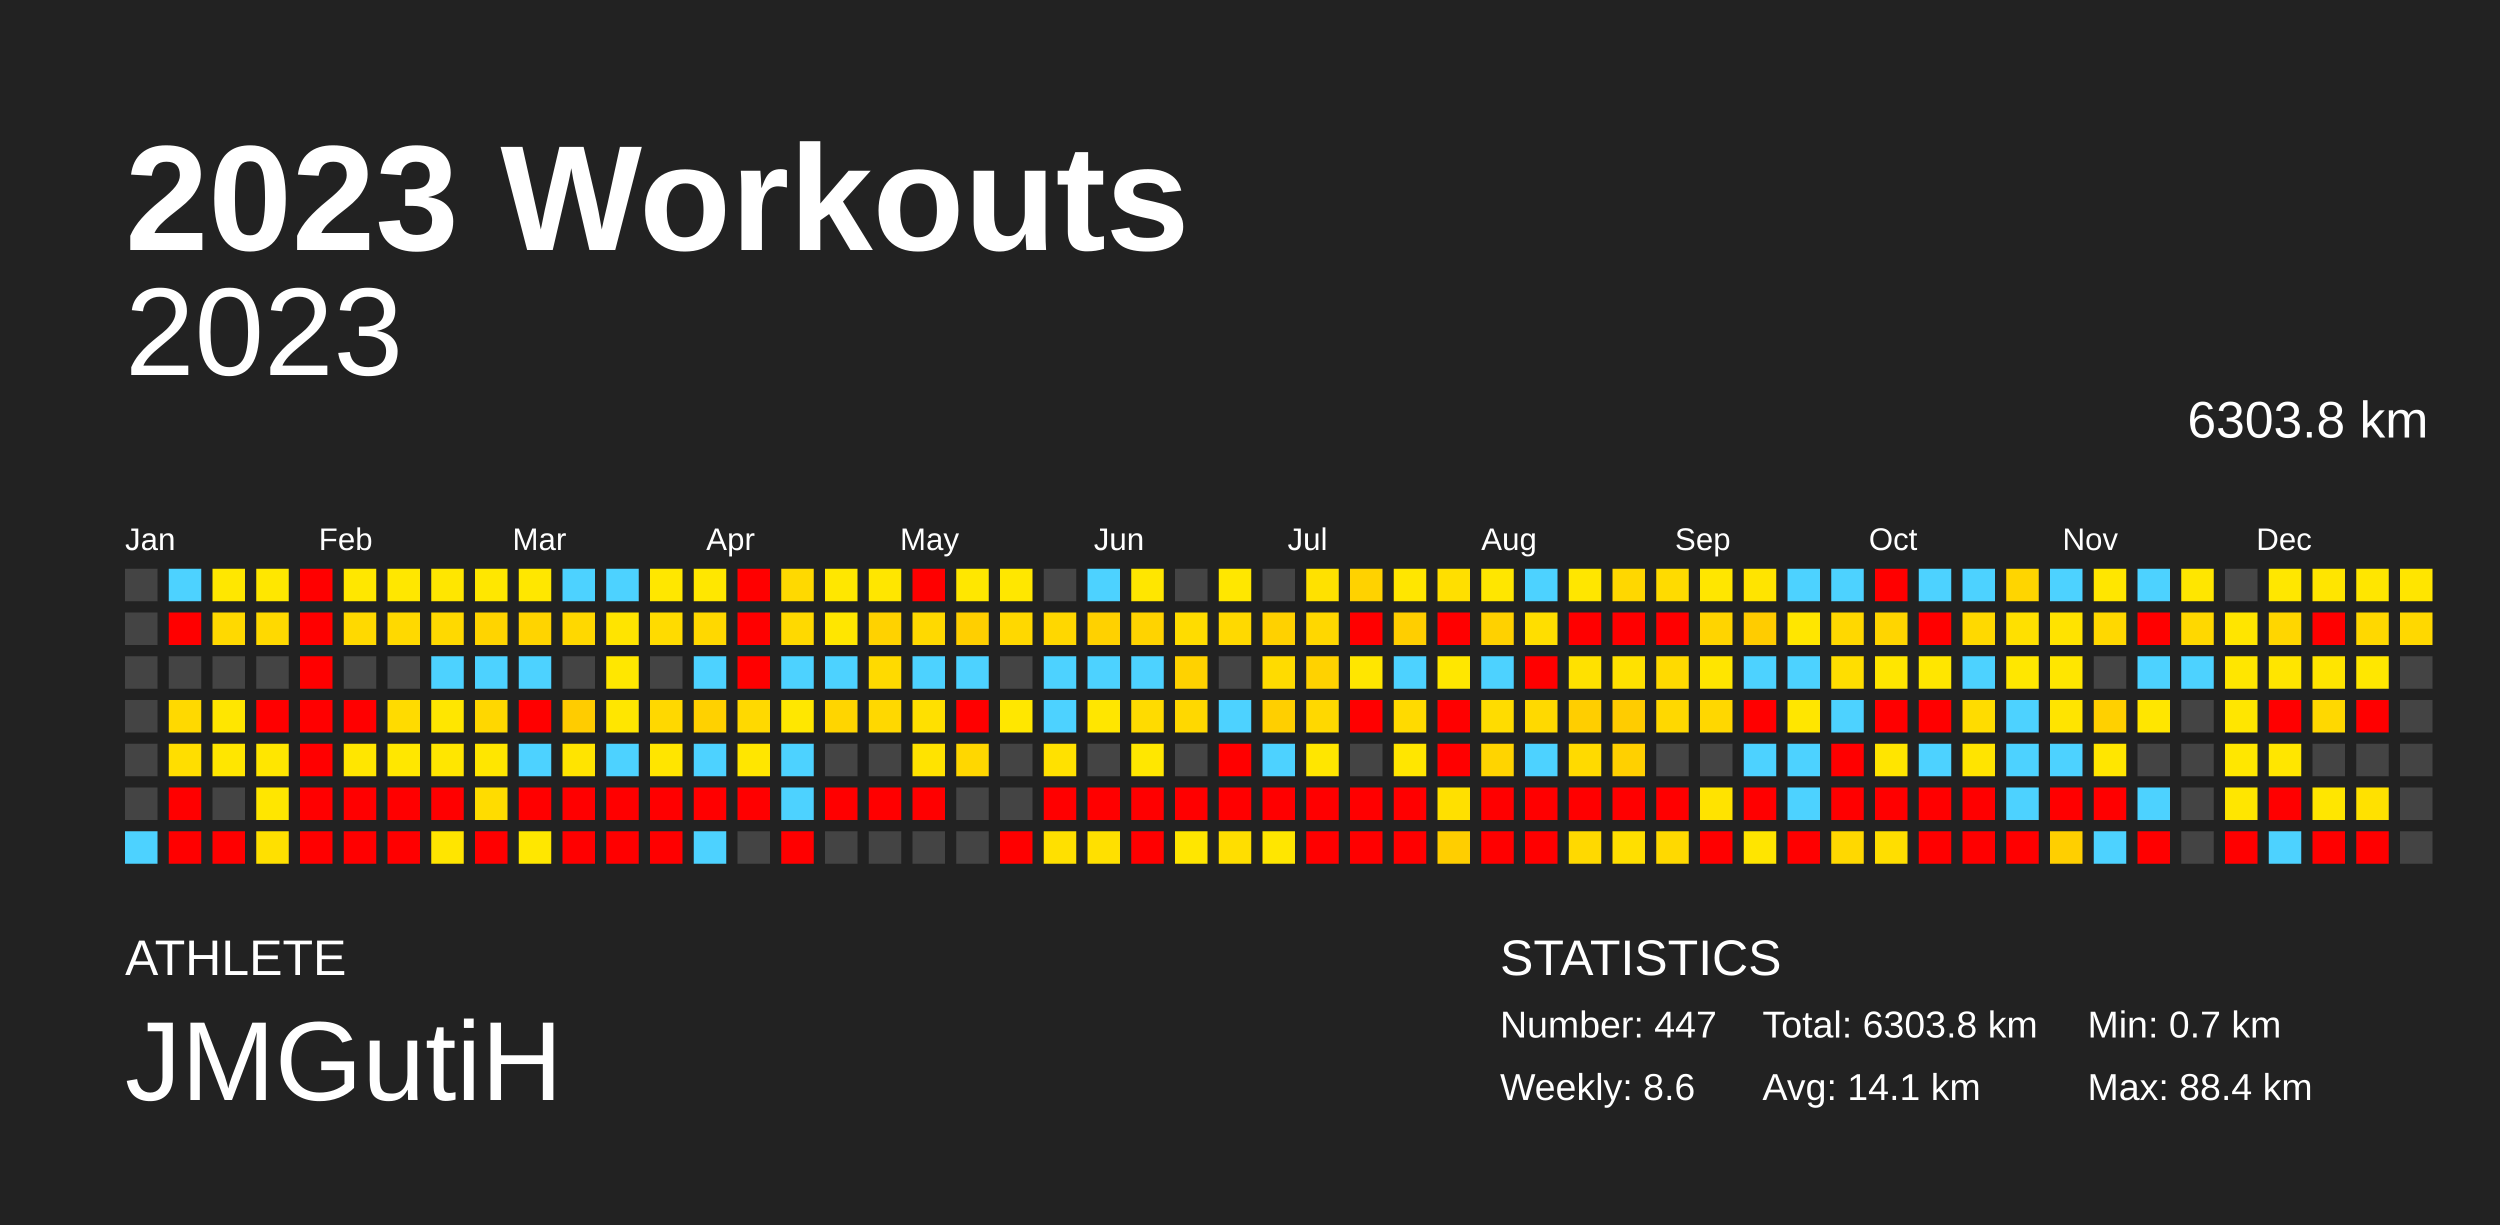
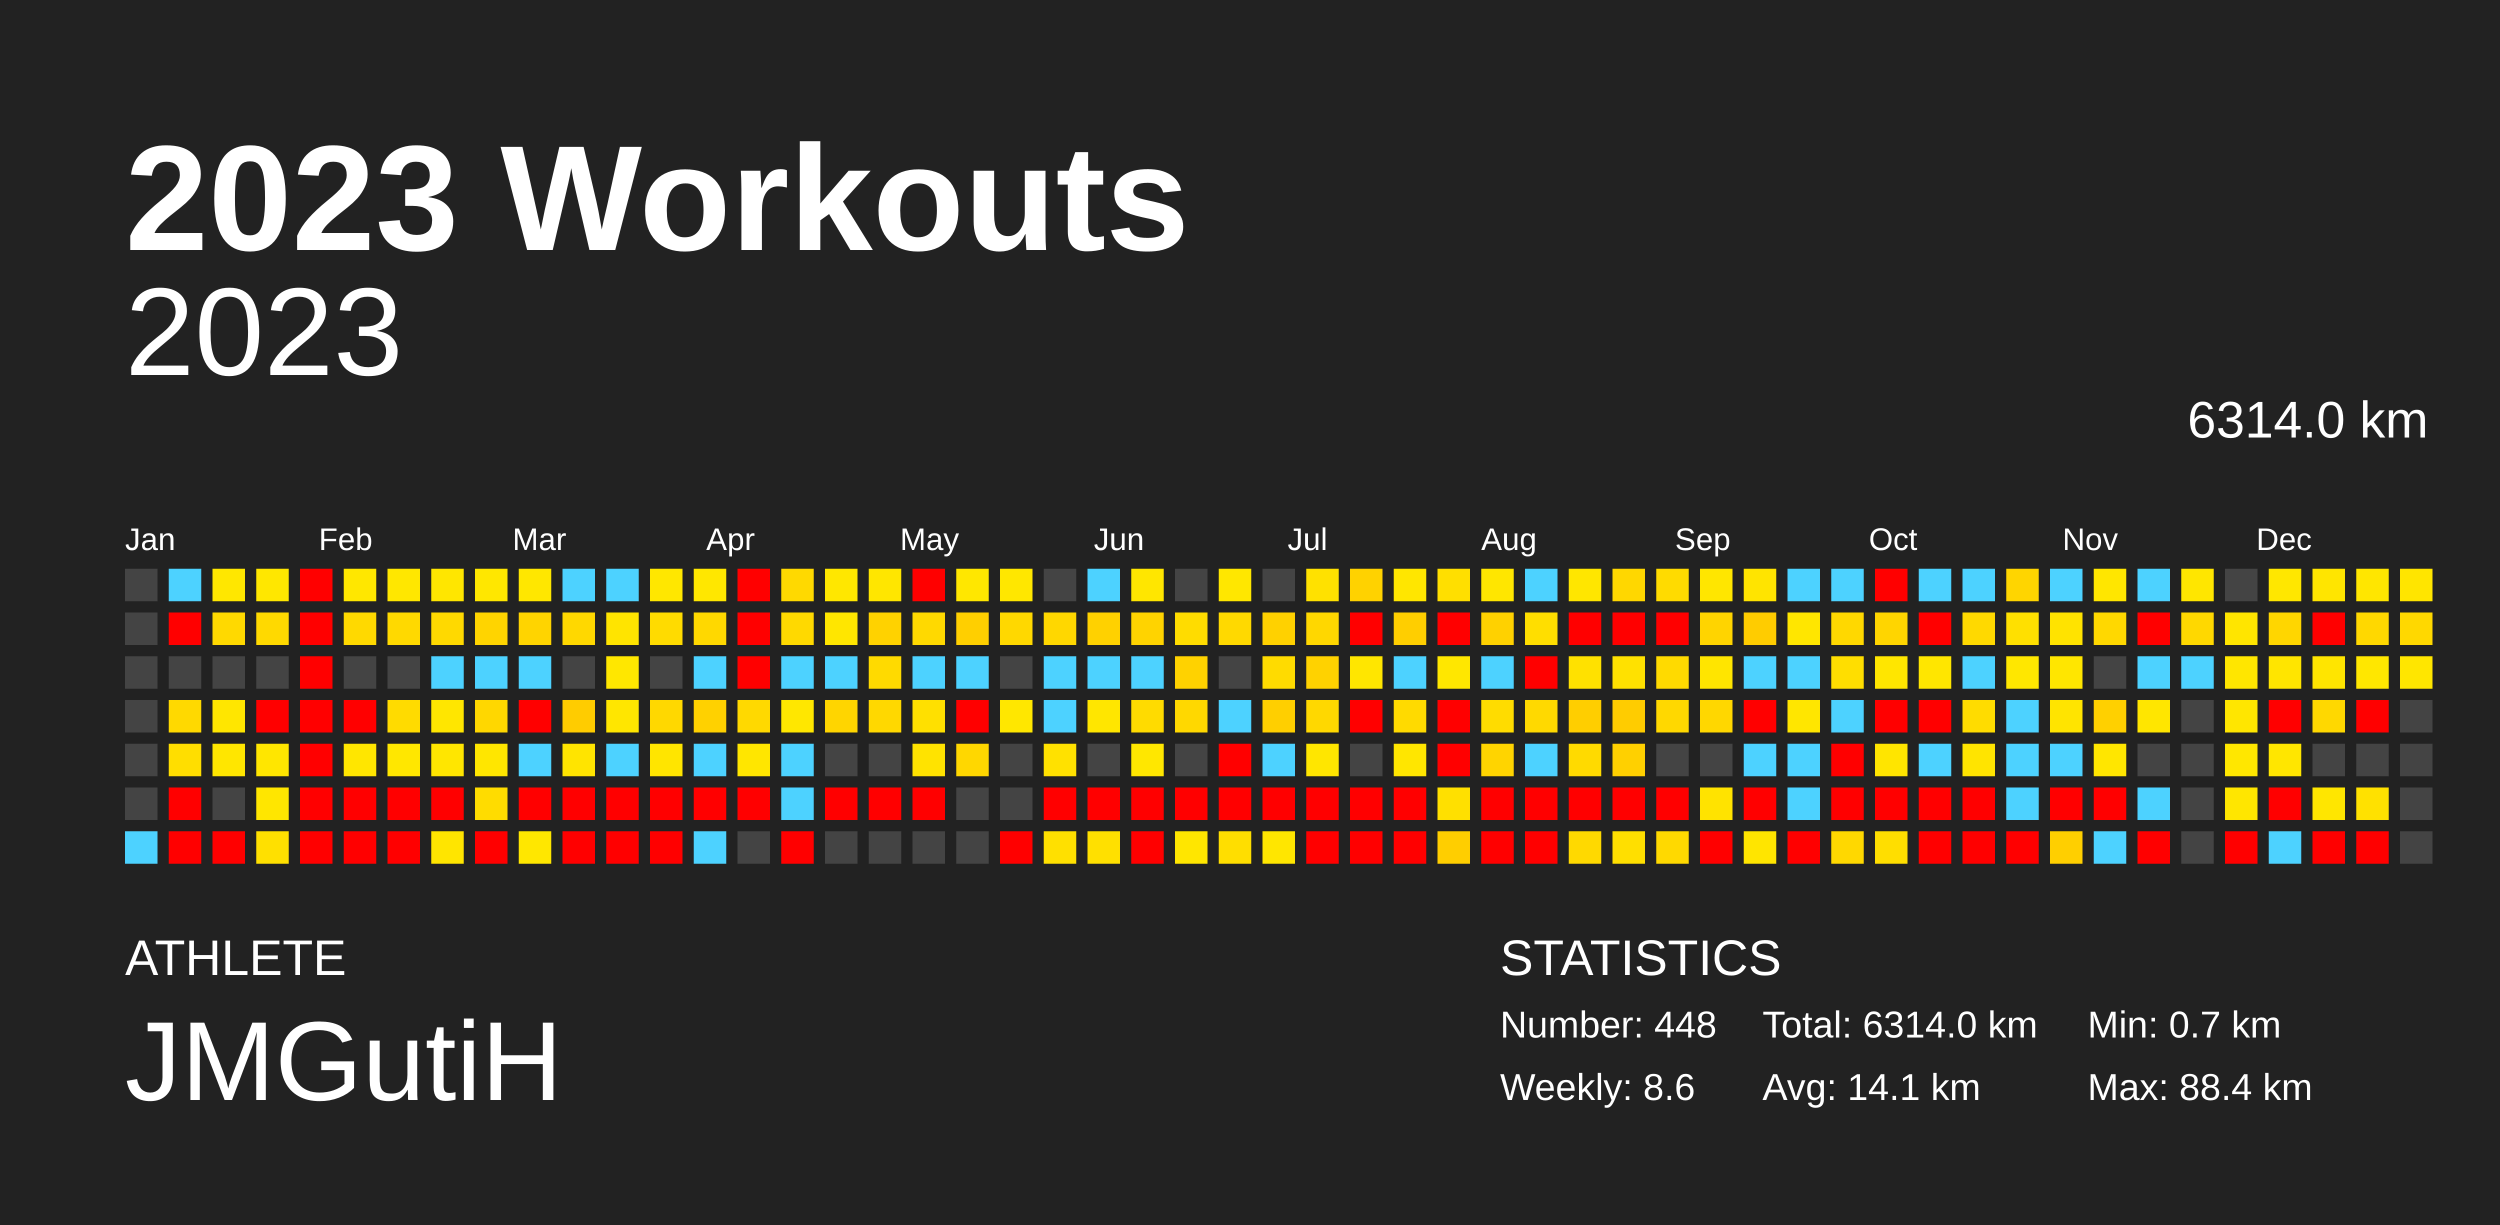
<svg xmlns="http://www.w3.org/2000/svg" baseProfile="full" height="98mm" version="1.1" viewBox="0,0,200,98" width="200mm">
  <defs />
  <rect fill="#222222" height="98" width="200" x="0" y="0" />
  <text fill="#FFFFFF" style="font-size:12px; font-family:Arial; font-weight:bold;" x="10" y="20">2023 Workouts</text>
  <text fill="#FFFFFF" style="font-size:4px; font-family:Arial" x="10" y="78">ATHLETE</text>
  <text fill="#FFFFFF" style="font-size:9px; font-family:Arial" x="10" y="88">JMGutiH</text>
  <text fill="#FFFFFF" style="font-size:4px; font-family:Arial" x="120" y="78">STATISTICS</text>
-   <text fill="#FFFFFF" style="font-size:3px; font-family:Arial" x="120" y="83">Number: 447</text>
+   <text fill="#FFFFFF" style="font-size:3px; font-family:Arial" x="120" y="83">Number: 448</text>
  <text fill="#FFFFFF" style="font-size:3px; font-family:Arial" x="120" y="88">Weekly: 8.6</text>
-   <text fill="#FFFFFF" style="font-size:3px; font-family:Arial" x="141" y="83">Total: 6303.8 km</text>
+   <text fill="#FFFFFF" style="font-size:3px; font-family:Arial" x="141" y="83">Total: 6314.0 km</text>
  <text fill="#FFFFFF" style="font-size:3px; font-family:Arial" x="141" y="88">Avg: 14.1 km</text>
  <text fill="#FFFFFF" style="font-size:3px; font-family:Arial" x="167" y="83">Min: 0.7 km</text>
  <text fill="#FFFFFF" style="font-size:3px; font-family:Arial" x="167" y="88">Max: 88.4 km</text>
  <text alignment-baseline="hanging" fill="#FFFFFF" style="font-size:10.0px; font-family:Arial;" x="10" y="30">2023</text>
-   <text alignment-baseline="hanging" fill="#FFFFFF" style="font-size:4.125px; font-family:Arial;" x="175" y="35">6303.8 km</text>
+   <text alignment-baseline="hanging" fill="#FFFFFF" style="font-size:4.125px; font-family:Arial;" x="175" y="35">6314.0 km</text>
  <text fill="#FFFFFF" style="font-size:2.5px; font-family:Arial" x="10.0" y="44">Jan</text>
  <text fill="#FFFFFF" style="font-size:2.5px; font-family:Arial" x="25.5" y="44">Feb</text>
  <text fill="#FFFFFF" style="font-size:2.5px; font-family:Arial" x="41.0" y="44">Mar</text>
  <text fill="#FFFFFF" style="font-size:2.5px; font-family:Arial" x="56.5" y="44">Apr</text>
  <text fill="#FFFFFF" style="font-size:2.5px; font-family:Arial" x="72.0" y="44">May</text>
  <text fill="#FFFFFF" style="font-size:2.5px; font-family:Arial" x="87.5" y="44">Jun</text>
  <text fill="#FFFFFF" style="font-size:2.5px; font-family:Arial" x="103.0" y="44">Jul</text>
  <text fill="#FFFFFF" style="font-size:2.5px; font-family:Arial" x="118.5" y="44">Aug</text>
  <text fill="#FFFFFF" style="font-size:2.5px; font-family:Arial" x="134.0" y="44">Sep</text>
  <text fill="#FFFFFF" style="font-size:2.5px; font-family:Arial" x="149.5" y="44">Oct</text>
  <text fill="#FFFFFF" style="font-size:2.5px; font-family:Arial" x="165.0" y="44">Nov</text>
  <text fill="#FFFFFF" style="font-size:2.5px; font-family:Arial" x="180.5" y="44">Dec</text>
  <rect fill="#444444" height="2.6" width="2.6" x="10.0" y="45.5" />
  <rect fill="#444444" height="2.6" width="2.6" x="10.0" y="49.0" />
  <rect fill="#444444" height="2.6" width="2.6" x="10.0" y="52.5" />
  <rect fill="#444444" height="2.6" width="2.6" x="10.0" y="56.0" />
  <rect fill="#444444" height="2.6" width="2.6" x="10.0" y="59.5" />
  <rect fill="#444444" height="2.6" width="2.6" x="10.0" y="63.0" />
  <rect fill="#4dd2ff" height="2.6" width="2.6" x="10.0" y="66.5" />
  <rect fill="#4dd2ff" height="2.6" width="2.6" x="13.5" y="45.5" />
  <rect fill="red" height="2.6" width="2.6" x="13.5" y="49.0" />
  <rect fill="#444444" height="2.6" width="2.6" x="13.5" y="52.5" />
  <rect fill="#ffd900" height="2.6" width="2.6" x="13.5" y="56.0" />
  <rect fill="#ffde00" height="2.6" width="2.6" x="13.5" y="59.5" />
  <rect fill="red" height="2.6" width="2.6" x="13.5" y="63.0" />
  <rect fill="red" height="2.6" width="2.6" x="13.5" y="66.5" />
  <rect fill="#ffe700" height="2.6" width="2.6" x="17.0" y="45.5" />
  <rect fill="#ffd900" height="2.6" width="2.6" x="17.0" y="49.0" />
  <rect fill="#444444" height="2.6" width="2.6" x="17.0" y="52.5" />
  <rect fill="#ffe600" height="2.6" width="2.6" x="17.0" y="56.0" />
  <rect fill="#ffe600" height="2.6" width="2.6" x="17.0" y="59.5" />
  <rect fill="#444444" height="2.6" width="2.6" x="17.0" y="63.0" />
  <rect fill="red" height="2.6" width="2.6" x="17.0" y="66.5" />
  <rect fill="#ffe700" height="2.6" width="2.6" x="20.5" y="45.5" />
  <rect fill="#ffd900" height="2.6" width="2.6" x="20.5" y="49.0" />
  <rect fill="#444444" height="2.6" width="2.6" x="20.5" y="52.5" />
  <rect fill="red" height="2.6" width="2.6" x="20.5" y="56.0" />
  <rect fill="#ffe600" height="2.6" width="2.6" x="20.5" y="59.5" />
  <rect fill="#ffe600" height="2.6" width="2.6" x="20.5" y="63.0" />
  <rect fill="#ffe000" height="2.6" width="2.6" x="20.5" y="66.5" />
  <rect fill="red" height="2.6" width="2.6" x="24.0" y="45.5" />
  <rect fill="red" height="2.6" width="2.6" x="24.0" y="49.0" />
  <rect fill="red" height="2.6" width="2.6" x="24.0" y="52.5" />
  <rect fill="red" height="2.6" width="2.6" x="24.0" y="56.0" />
  <rect fill="red" height="2.6" width="2.6" x="24.0" y="59.5" />
  <rect fill="red" height="2.6" width="2.6" x="24.0" y="63.0" />
  <rect fill="red" height="2.6" width="2.6" x="24.0" y="66.5" />
  <rect fill="#ffe700" height="2.6" width="2.6" x="27.5" y="45.5" />
  <rect fill="#ffd900" height="2.6" width="2.6" x="27.5" y="49.0" />
  <rect fill="#444444" height="2.6" width="2.6" x="27.5" y="52.5" />
  <rect fill="red" height="2.6" width="2.6" x="27.5" y="56.0" />
  <rect fill="#ffe600" height="2.6" width="2.6" x="27.5" y="59.5" />
  <rect fill="red" height="2.6" width="2.6" x="27.5" y="63.0" />
  <rect fill="red" height="2.6" width="2.6" x="27.5" y="66.5" />
  <rect fill="#ffe700" height="2.6" width="2.6" x="31.0" y="45.5" />
  <rect fill="#ffd900" height="2.6" width="2.6" x="31.0" y="49.0" />
  <rect fill="#444444" height="2.6" width="2.6" x="31.0" y="52.5" />
  <rect fill="#ffdb00" height="2.6" width="2.6" x="31.0" y="56.0" />
  <rect fill="#ffe700" height="2.6" width="2.6" x="31.0" y="59.5" />
  <rect fill="red" height="2.6" width="2.6" x="31.0" y="63.0" />
  <rect fill="red" height="2.6" width="2.6" x="31.0" y="66.5" />
  <rect fill="#ffe600" height="2.6" width="2.6" x="34.5" y="45.5" />
  <rect fill="#ffd900" height="2.6" width="2.6" x="34.5" y="49.0" />
  <rect fill="#4dd2ff" height="2.6" width="2.6" x="34.5" y="52.5" />
  <rect fill="#ffe600" height="2.6" width="2.6" x="34.5" y="56.0" />
  <rect fill="#ffe600" height="2.6" width="2.6" x="34.5" y="59.5" />
  <rect fill="red" height="2.6" width="2.6" x="34.5" y="63.0" />
  <rect fill="#ffe500" height="2.6" width="2.6" x="34.5" y="66.5" />
  <rect fill="#ffe700" height="2.6" width="2.6" x="38.0" y="45.5" />
  <rect fill="#ffd400" height="2.6" width="2.6" x="38.0" y="49.0" />
  <rect fill="#4dd2ff" height="2.6" width="2.6" x="38.0" y="52.5" />
  <rect fill="#ffd700" height="2.6" width="2.6" x="38.0" y="56.0" />
  <rect fill="#ffe600" height="2.6" width="2.6" x="38.0" y="59.5" />
  <rect fill="#ffdc00" height="2.6" width="2.6" x="38.0" y="63.0" />
  <rect fill="red" height="2.6" width="2.6" x="38.0" y="66.5" />
  <rect fill="#ffe700" height="2.6" width="2.6" x="41.5" y="45.5" />
  <rect fill="#ffd400" height="2.6" width="2.6" x="41.5" y="49.0" />
  <rect fill="#4dd2ff" height="2.6" width="2.6" x="41.5" y="52.5" />
  <rect fill="red" height="2.6" width="2.6" x="41.5" y="56.0" />
  <rect fill="#4dd2ff" height="2.6" width="2.6" x="41.5" y="59.5" />
  <rect fill="red" height="2.6" width="2.6" x="41.5" y="63.0" />
  <rect fill="#ffe700" height="2.6" width="2.6" x="41.5" y="66.5" />
  <rect fill="#4dd2ff" height="2.6" width="2.6" x="45.0" y="45.5" />
  <rect fill="#ffd800" height="2.6" width="2.6" x="45.0" y="49.0" />
  <rect fill="#444444" height="2.6" width="2.6" x="45.0" y="52.5" />
  <rect fill="#ffcc00" height="2.6" width="2.6" x="45.0" y="56.0" />
  <rect fill="#ffe400" height="2.6" width="2.6" x="45.0" y="59.5" />
  <rect fill="red" height="2.6" width="2.6" x="45.0" y="63.0" />
  <rect fill="red" height="2.6" width="2.6" x="45.0" y="66.5" />
  <rect fill="#4dd2ff" height="2.6" width="2.6" x="48.5" y="45.5" />
  <rect fill="#ffe400" height="2.6" width="2.6" x="48.5" y="49.0" />
  <rect fill="#ffe700" height="2.6" width="2.6" x="48.5" y="52.5" />
  <rect fill="#ffe600" height="2.6" width="2.6" x="48.5" y="56.0" />
  <rect fill="#4dd2ff" height="2.6" width="2.6" x="48.5" y="59.5" />
  <rect fill="red" height="2.6" width="2.6" x="48.5" y="63.0" />
  <rect fill="red" height="2.6" width="2.6" x="48.5" y="66.5" />
  <rect fill="#ffe700" height="2.6" width="2.6" x="52.0" y="45.5" />
  <rect fill="#ffdb00" height="2.6" width="2.6" x="52.0" y="49.0" />
  <rect fill="#444444" height="2.6" width="2.6" x="52.0" y="52.5" />
  <rect fill="#ffd800" height="2.6" width="2.6" x="52.0" y="56.0" />
  <rect fill="#ffe500" height="2.6" width="2.6" x="52.0" y="59.5" />
  <rect fill="red" height="2.6" width="2.6" x="52.0" y="63.0" />
  <rect fill="red" height="2.6" width="2.6" x="52.0" y="66.5" />
  <rect fill="#ffe700" height="2.6" width="2.6" x="55.5" y="45.5" />
  <rect fill="#ffd800" height="2.6" width="2.6" x="55.5" y="49.0" />
  <rect fill="#4dd2ff" height="2.6" width="2.6" x="55.5" y="52.5" />
  <rect fill="#ffd100" height="2.6" width="2.6" x="55.5" y="56.0" />
  <rect fill="#4dd2ff" height="2.6" width="2.6" x="55.5" y="59.5" />
  <rect fill="red" height="2.6" width="2.6" x="55.5" y="63.0" />
  <rect fill="#4dd2ff" height="2.6" width="2.6" x="55.5" y="66.5" />
  <rect fill="red" height="2.6" width="2.6" x="59.0" y="45.5" />
  <rect fill="red" height="2.6" width="2.6" x="59.0" y="49.0" />
  <rect fill="red" height="2.6" width="2.6" x="59.0" y="52.5" />
  <rect fill="#ffd900" height="2.6" width="2.6" x="59.0" y="56.0" />
  <rect fill="#ffe600" height="2.6" width="2.6" x="59.0" y="59.5" />
  <rect fill="red" height="2.6" width="2.6" x="59.0" y="63.0" />
  <rect fill="#444444" height="2.6" width="2.6" x="59.0" y="66.5" />
  <rect fill="#ffd900" height="2.6" width="2.6" x="62.5" y="45.5" />
  <rect fill="#ffd900" height="2.6" width="2.6" x="62.5" y="49.0" />
  <rect fill="#4dd2ff" height="2.6" width="2.6" x="62.5" y="52.5" />
  <rect fill="#ffe700" height="2.6" width="2.6" x="62.5" y="56.0" />
  <rect fill="#4dd2ff" height="2.6" width="2.6" x="62.5" y="59.5" />
  <rect fill="#4dd2ff" height="2.6" width="2.6" x="62.5" y="63.0" />
  <rect fill="red" height="2.6" width="2.6" x="62.5" y="66.5" />
  <rect fill="#ffe700" height="2.6" width="2.6" x="66.0" y="45.5" />
  <rect fill="#ffe600" height="2.6" width="2.6" x="66.0" y="49.0" />
  <rect fill="#4dd2ff" height="2.6" width="2.6" x="66.0" y="52.5" />
  <rect fill="#ffd500" height="2.6" width="2.6" x="66.0" y="56.0" />
  <rect fill="#444444" height="2.6" width="2.6" x="66.0" y="59.5" />
  <rect fill="red" height="2.6" width="2.6" x="66.0" y="63.0" />
  <rect fill="#444444" height="2.6" width="2.6" x="66.0" y="66.5" />
  <rect fill="#ffe600" height="2.6" width="2.6" x="69.5" y="45.5" />
  <rect fill="#ffd200" height="2.6" width="2.6" x="69.5" y="49.0" />
  <rect fill="#ffda00" height="2.6" width="2.6" x="69.5" y="52.5" />
  <rect fill="#ffd800" height="2.6" width="2.6" x="69.5" y="56.0" />
  <rect fill="#444444" height="2.6" width="2.6" x="69.5" y="59.5" />
  <rect fill="red" height="2.6" width="2.6" x="69.5" y="63.0" />
  <rect fill="#444444" height="2.6" width="2.6" x="69.5" y="66.5" />
  <rect fill="red" height="2.6" width="2.6" x="73.0" y="45.5" />
  <rect fill="#ffd900" height="2.6" width="2.6" x="73.0" y="49.0" />
  <rect fill="#4dd2ff" height="2.6" width="2.6" x="73.0" y="52.5" />
  <rect fill="#ffe000" height="2.6" width="2.6" x="73.0" y="56.0" />
  <rect fill="#ffe300" height="2.6" width="2.6" x="73.0" y="59.5" />
  <rect fill="red" height="2.6" width="2.6" x="73.0" y="63.0" />
  <rect fill="#444444" height="2.6" width="2.6" x="73.0" y="66.5" />
  <rect fill="#ffe700" height="2.6" width="2.6" x="76.5" y="45.5" />
  <rect fill="#ffcf00" height="2.6" width="2.6" x="76.5" y="49.0" />
  <rect fill="#4dd2ff" height="2.6" width="2.6" x="76.5" y="52.5" />
  <rect fill="red" height="2.6" width="2.6" x="76.5" y="56.0" />
  <rect fill="#ffd700" height="2.6" width="2.6" x="76.5" y="59.5" />
  <rect fill="#444444" height="2.6" width="2.6" x="76.5" y="63.0" />
  <rect fill="#444444" height="2.6" width="2.6" x="76.5" y="66.5" />
  <rect fill="#ffe700" height="2.6" width="2.6" x="80.0" y="45.5" />
  <rect fill="#ffd800" height="2.6" width="2.6" x="80.0" y="49.0" />
  <rect fill="#444444" height="2.6" width="2.6" x="80.0" y="52.5" />
  <rect fill="#ffe700" height="2.6" width="2.6" x="80.0" y="56.0" />
  <rect fill="#444444" height="2.6" width="2.6" x="80.0" y="59.5" />
  <rect fill="#444444" height="2.6" width="2.6" x="80.0" y="63.0" />
  <rect fill="red" height="2.6" width="2.6" x="80.0" y="66.5" />
  <rect fill="#444444" height="2.6" width="2.6" x="83.5" y="45.5" />
  <rect fill="#ffd700" height="2.6" width="2.6" x="83.5" y="49.0" />
  <rect fill="#4dd2ff" height="2.6" width="2.6" x="83.5" y="52.5" />
  <rect fill="#4dd2ff" height="2.6" width="2.6" x="83.5" y="56.0" />
  <rect fill="#ffe100" height="2.6" width="2.6" x="83.5" y="59.5" />
  <rect fill="red" height="2.6" width="2.6" x="83.5" y="63.0" />
  <rect fill="#ffe000" height="2.6" width="2.6" x="83.5" y="66.5" />
  <rect fill="#4dd2ff" height="2.6" width="2.6" x="87.0" y="45.5" />
  <rect fill="#ffd100" height="2.6" width="2.6" x="87.0" y="49.0" />
  <rect fill="#4dd2ff" height="2.6" width="2.6" x="87.0" y="52.5" />
  <rect fill="#ffe600" height="2.6" width="2.6" x="87.0" y="56.0" />
  <rect fill="#444444" height="2.6" width="2.6" x="87.0" y="59.5" />
  <rect fill="red" height="2.6" width="2.6" x="87.0" y="63.0" />
  <rect fill="#ffe000" height="2.6" width="2.6" x="87.0" y="66.5" />
  <rect fill="#ffe600" height="2.6" width="2.6" x="90.5" y="45.5" />
  <rect fill="#ffd300" height="2.6" width="2.6" x="90.5" y="49.0" />
  <rect fill="#4dd2ff" height="2.6" width="2.6" x="90.5" y="52.5" />
  <rect fill="#ffdb00" height="2.6" width="2.6" x="90.5" y="56.0" />
  <rect fill="#ffe700" height="2.6" width="2.6" x="90.5" y="59.5" />
  <rect fill="red" height="2.6" width="2.6" x="90.5" y="63.0" />
  <rect fill="red" height="2.6" width="2.6" x="90.5" y="66.5" />
  <rect fill="#444444" height="2.6" width="2.6" x="94.0" y="45.5" />
  <rect fill="#ffdc00" height="2.6" width="2.6" x="94.0" y="49.0" />
  <rect fill="#ffd200" height="2.6" width="2.6" x="94.0" y="52.5" />
  <rect fill="#ffd800" height="2.6" width="2.6" x="94.0" y="56.0" />
  <rect fill="#444444" height="2.6" width="2.6" x="94.0" y="59.5" />
  <rect fill="red" height="2.6" width="2.6" x="94.0" y="63.0" />
  <rect fill="#ffe600" height="2.6" width="2.6" x="94.0" y="66.5" />
  <rect fill="#ffe700" height="2.6" width="2.6" x="97.5" y="45.5" />
  <rect fill="#ffd900" height="2.6" width="2.6" x="97.5" y="49.0" />
  <rect fill="#444444" height="2.6" width="2.6" x="97.5" y="52.5" />
  <rect fill="#4dd2ff" height="2.6" width="2.6" x="97.5" y="56.0" />
  <rect fill="red" height="2.6" width="2.6" x="97.5" y="59.5" />
  <rect fill="red" height="2.6" width="2.6" x="97.5" y="63.0" />
  <rect fill="#ffde00" height="2.6" width="2.6" x="97.5" y="66.5" />
  <rect fill="#444444" height="2.6" width="2.6" x="101.0" y="45.5" />
  <rect fill="#ffd100" height="2.6" width="2.6" x="101.0" y="49.0" />
  <rect fill="#ffdb00" height="2.6" width="2.6" x="101.0" y="52.5" />
  <rect fill="#ffcf00" height="2.6" width="2.6" x="101.0" y="56.0" />
  <rect fill="#4dd2ff" height="2.6" width="2.6" x="101.0" y="59.5" />
  <rect fill="red" height="2.6" width="2.6" x="101.0" y="63.0" />
  <rect fill="#ffe600" height="2.6" width="2.6" x="101.0" y="66.5" />
  <rect fill="#ffe100" height="2.6" width="2.6" x="104.5" y="45.5" />
  <rect fill="#ffd700" height="2.6" width="2.6" x="104.5" y="49.0" />
  <rect fill="#ffd200" height="2.6" width="2.6" x="104.5" y="52.5" />
  <rect fill="#ffd800" height="2.6" width="2.6" x="104.5" y="56.0" />
  <rect fill="#ffe600" height="2.6" width="2.6" x="104.5" y="59.5" />
  <rect fill="red" height="2.6" width="2.6" x="104.5" y="63.0" />
  <rect fill="red" height="2.6" width="2.6" x="104.5" y="66.5" />
  <rect fill="#ffd200" height="2.6" width="2.6" x="108.0" y="45.5" />
  <rect fill="red" height="2.6" width="2.6" x="108.0" y="49.0" />
  <rect fill="#ffe600" height="2.6" width="2.6" x="108.0" y="52.5" />
  <rect fill="red" height="2.6" width="2.6" x="108.0" y="56.0" />
  <rect fill="#444444" height="2.6" width="2.6" x="108.0" y="59.5" />
  <rect fill="red" height="2.6" width="2.6" x="108.0" y="63.0" />
  <rect fill="red" height="2.6" width="2.6" x="108.0" y="66.5" />
  <rect fill="#ffe600" height="2.6" width="2.6" x="111.5" y="45.5" />
  <rect fill="#ffce00" height="2.6" width="2.6" x="111.5" y="49.0" />
  <rect fill="#4dd2ff" height="2.6" width="2.6" x="111.5" y="52.5" />
  <rect fill="#ffda00" height="2.6" width="2.6" x="111.5" y="56.0" />
  <rect fill="#ffe600" height="2.6" width="2.6" x="111.5" y="59.5" />
  <rect fill="red" height="2.6" width="2.6" x="111.5" y="63.0" />
  <rect fill="red" height="2.6" width="2.6" x="111.5" y="66.5" />
  <rect fill="#ffdf00" height="2.6" width="2.6" x="115.0" y="45.5" />
  <rect fill="red" height="2.6" width="2.6" x="115.0" y="49.0" />
  <rect fill="#ffe700" height="2.6" width="2.6" x="115.0" y="52.5" />
  <rect fill="red" height="2.6" width="2.6" x="115.0" y="56.0" />
  <rect fill="red" height="2.6" width="2.6" x="115.0" y="59.5" />
  <rect fill="#ffe000" height="2.6" width="2.6" x="115.0" y="63.0" />
  <rect fill="#ffce00" height="2.6" width="2.6" x="115.0" y="66.5" />
  <rect fill="#ffe600" height="2.6" width="2.6" x="118.5" y="45.5" />
  <rect fill="#ffd100" height="2.6" width="2.6" x="118.5" y="49.0" />
  <rect fill="#4dd2ff" height="2.6" width="2.6" x="118.5" y="52.5" />
  <rect fill="#ffdc00" height="2.6" width="2.6" x="118.5" y="56.0" />
  <rect fill="#ffd400" height="2.6" width="2.6" x="118.5" y="59.5" />
  <rect fill="red" height="2.6" width="2.6" x="118.5" y="63.0" />
  <rect fill="red" height="2.6" width="2.6" x="118.5" y="66.5" />
  <rect fill="#4dd2ff" height="2.6" width="2.6" x="122.0" y="45.5" />
  <rect fill="#ffde00" height="2.6" width="2.6" x="122.0" y="49.0" />
  <rect fill="red" height="2.6" width="2.6" x="122.0" y="52.5" />
  <rect fill="#ffd900" height="2.6" width="2.6" x="122.0" y="56.0" />
  <rect fill="#4dd2ff" height="2.6" width="2.6" x="122.0" y="59.5" />
  <rect fill="red" height="2.6" width="2.6" x="122.0" y="63.0" />
  <rect fill="red" height="2.6" width="2.6" x="122.0" y="66.5" />
  <rect fill="#ffe600" height="2.6" width="2.6" x="125.5" y="45.5" />
  <rect fill="red" height="2.6" width="2.6" x="125.5" y="49.0" />
  <rect fill="#ffe100" height="2.6" width="2.6" x="125.5" y="52.5" />
  <rect fill="#ffce00" height="2.6" width="2.6" x="125.5" y="56.0" />
  <rect fill="#ffda00" height="2.6" width="2.6" x="125.5" y="59.5" />
  <rect fill="red" height="2.6" width="2.6" x="125.5" y="63.0" />
  <rect fill="#ffd900" height="2.6" width="2.6" x="125.5" y="66.5" />
  <rect fill="#ffd700" height="2.6" width="2.6" x="129.0" y="45.5" />
  <rect fill="red" height="2.6" width="2.6" x="129.0" y="49.0" />
  <rect fill="#ffe100" height="2.6" width="2.6" x="129.0" y="52.5" />
  <rect fill="#ffcc00" height="2.6" width="2.6" x="129.0" y="56.0" />
  <rect fill="#ffd000" height="2.6" width="2.6" x="129.0" y="59.5" />
  <rect fill="red" height="2.6" width="2.6" x="129.0" y="63.0" />
  <rect fill="#ffdf00" height="2.6" width="2.6" x="129.0" y="66.5" />
  <rect fill="#ffdb00" height="2.6" width="2.6" x="132.5" y="45.5" />
  <rect fill="red" height="2.6" width="2.6" x="132.5" y="49.0" />
  <rect fill="#ffda00" height="2.6" width="2.6" x="132.5" y="52.5" />
  <rect fill="#ffd800" height="2.6" width="2.6" x="132.5" y="56.0" />
  <rect fill="#444444" height="2.6" width="2.6" x="132.5" y="59.5" />
  <rect fill="red" height="2.6" width="2.6" x="132.5" y="63.0" />
  <rect fill="#ffd900" height="2.6" width="2.6" x="132.5" y="66.5" />
  <rect fill="#ffe600" height="2.6" width="2.6" x="136.0" y="45.5" />
  <rect fill="#ffd400" height="2.6" width="2.6" x="136.0" y="49.0" />
  <rect fill="#ffe500" height="2.6" width="2.6" x="136.0" y="52.5" />
  <rect fill="#ffd700" height="2.6" width="2.6" x="136.0" y="56.0" />
  <rect fill="#444444" height="2.6" width="2.6" x="136.0" y="59.5" />
  <rect fill="#ffe300" height="2.6" width="2.6" x="136.0" y="63.0" />
  <rect fill="red" height="2.6" width="2.6" x="136.0" y="66.5" />
  <rect fill="#ffe400" height="2.6" width="2.6" x="139.5" y="45.5" />
  <rect fill="#ffcc00" height="2.6" width="2.6" x="139.5" y="49.0" />
  <rect fill="#4dd2ff" height="2.6" width="2.6" x="139.5" y="52.5" />
  <rect fill="red" height="2.6" width="2.6" x="139.5" y="56.0" />
  <rect fill="#4dd2ff" height="2.6" width="2.6" x="139.5" y="59.5" />
  <rect fill="red" height="2.6" width="2.6" x="139.5" y="63.0" />
  <rect fill="#ffe500" height="2.6" width="2.6" x="139.5" y="66.5" />
  <rect fill="#4dd2ff" height="2.6" width="2.6" x="143.0" y="45.5" />
  <rect fill="#ffe600" height="2.6" width="2.6" x="143.0" y="49.0" />
  <rect fill="#4dd2ff" height="2.6" width="2.6" x="143.0" y="52.5" />
  <rect fill="#ffe600" height="2.6" width="2.6" x="143.0" y="56.0" />
  <rect fill="#4dd2ff" height="2.6" width="2.6" x="143.0" y="59.5" />
  <rect fill="#4dd2ff" height="2.6" width="2.6" x="143.0" y="63.0" />
  <rect fill="red" height="2.6" width="2.6" x="143.0" y="66.5" />
  <rect fill="#4dd2ff" height="2.6" width="2.6" x="146.5" y="45.5" />
  <rect fill="#ffd800" height="2.6" width="2.6" x="146.5" y="49.0" />
  <rect fill="#ffde00" height="2.6" width="2.6" x="146.5" y="52.5" />
  <rect fill="#4dd2ff" height="2.6" width="2.6" x="146.5" y="56.0" />
  <rect fill="red" height="2.6" width="2.6" x="146.5" y="59.5" />
  <rect fill="red" height="2.6" width="2.6" x="146.5" y="63.0" />
  <rect fill="#ffd800" height="2.6" width="2.6" x="146.5" y="66.5" />
  <rect fill="red" height="2.6" width="2.6" x="150.0" y="45.5" />
  <rect fill="#ffd500" height="2.6" width="2.6" x="150.0" y="49.0" />
  <rect fill="#ffe600" height="2.6" width="2.6" x="150.0" y="52.5" />
  <rect fill="red" height="2.6" width="2.6" x="150.0" y="56.0" />
  <rect fill="#ffe500" height="2.6" width="2.6" x="150.0" y="59.5" />
  <rect fill="red" height="2.6" width="2.6" x="150.0" y="63.0" />
  <rect fill="#ffde00" height="2.6" width="2.6" x="150.0" y="66.5" />
  <rect fill="#4dd2ff" height="2.6" width="2.6" x="153.5" y="45.5" />
  <rect fill="red" height="2.6" width="2.6" x="153.5" y="49.0" />
  <rect fill="#ffe600" height="2.6" width="2.6" x="153.5" y="52.5" />
  <rect fill="red" height="2.6" width="2.6" x="153.5" y="56.0" />
  <rect fill="#4dd2ff" height="2.6" width="2.6" x="153.5" y="59.5" />
  <rect fill="red" height="2.6" width="2.6" x="153.5" y="63.0" />
  <rect fill="red" height="2.6" width="2.6" x="153.5" y="66.5" />
  <rect fill="#4dd2ff" height="2.6" width="2.6" x="157.0" y="45.5" />
  <rect fill="#ffd900" height="2.6" width="2.6" x="157.0" y="49.0" />
  <rect fill="#4dd2ff" height="2.6" width="2.6" x="157.0" y="52.5" />
  <rect fill="#ffdc00" height="2.6" width="2.6" x="157.0" y="56.0" />
  <rect fill="#ffe400" height="2.6" width="2.6" x="157.0" y="59.5" />
  <rect fill="red" height="2.6" width="2.6" x="157.0" y="63.0" />
  <rect fill="red" height="2.6" width="2.6" x="157.0" y="66.5" />
  <rect fill="#ffd500" height="2.6" width="2.6" x="160.5" y="45.5" />
  <rect fill="#ffe000" height="2.6" width="2.6" x="160.5" y="49.0" />
  <rect fill="#ffe700" height="2.6" width="2.6" x="160.5" y="52.5" />
  <rect fill="#4dd2ff" height="2.6" width="2.6" x="160.5" y="56.0" />
  <rect fill="#4dd2ff" height="2.6" width="2.6" x="160.5" y="59.5" />
  <rect fill="#4dd2ff" height="2.6" width="2.6" x="160.5" y="63.0" />
  <rect fill="red" height="2.6" width="2.6" x="160.5" y="66.5" />
  <rect fill="#4dd2ff" height="2.6" width="2.6" x="164.0" y="45.5" />
  <rect fill="#ffe300" height="2.6" width="2.6" x="164.0" y="49.0" />
  <rect fill="#ffe600" height="2.6" width="2.6" x="164.0" y="52.5" />
  <rect fill="#ffe400" height="2.6" width="2.6" x="164.0" y="56.0" />
  <rect fill="#4dd2ff" height="2.6" width="2.6" x="164.0" y="59.5" />
  <rect fill="red" height="2.6" width="2.6" x="164.0" y="63.0" />
  <rect fill="#ffcf00" height="2.6" width="2.6" x="164.0" y="66.5" />
  <rect fill="#ffe600" height="2.6" width="2.6" x="167.5" y="45.5" />
  <rect fill="#ffd800" height="2.6" width="2.6" x="167.5" y="49.0" />
  <rect fill="#444444" height="2.6" width="2.6" x="167.5" y="52.5" />
  <rect fill="#ffd000" height="2.6" width="2.6" x="167.5" y="56.0" />
  <rect fill="#ffe600" height="2.6" width="2.6" x="167.5" y="59.5" />
  <rect fill="red" height="2.6" width="2.6" x="167.5" y="63.0" />
  <rect fill="#4dd2ff" height="2.6" width="2.6" x="167.5" y="66.5" />
  <rect fill="#4dd2ff" height="2.6" width="2.6" x="171.0" y="45.5" />
  <rect fill="red" height="2.6" width="2.6" x="171.0" y="49.0" />
  <rect fill="#4dd2ff" height="2.6" width="2.6" x="171.0" y="52.5" />
  <rect fill="#ffe600" height="2.6" width="2.6" x="171.0" y="56.0" />
  <rect fill="#444444" height="2.6" width="2.6" x="171.0" y="59.5" />
  <rect fill="#4dd2ff" height="2.6" width="2.6" x="171.0" y="63.0" />
  <rect fill="red" height="2.6" width="2.6" x="171.0" y="66.5" />
  <rect fill="#ffe600" height="2.6" width="2.6" x="174.5" y="45.5" />
  <rect fill="#ffd800" height="2.6" width="2.6" x="174.5" y="49.0" />
  <rect fill="#4dd2ff" height="2.6" width="2.6" x="174.5" y="52.5" />
  <rect fill="#444444" height="2.6" width="2.6" x="174.5" y="56.0" />
  <rect fill="#444444" height="2.6" width="2.6" x="174.5" y="59.5" />
  <rect fill="#444444" height="2.6" width="2.6" x="174.5" y="63.0" />
  <rect fill="#444444" height="2.6" width="2.6" x="174.5" y="66.5" />
  <rect fill="#444444" height="2.6" width="2.6" x="178.0" y="45.5" />
  <rect fill="#ffe500" height="2.6" width="2.6" x="178.0" y="49.0" />
  <rect fill="#ffe600" height="2.6" width="2.6" x="178.0" y="52.5" />
  <rect fill="#ffe600" height="2.6" width="2.6" x="178.0" y="56.0" />
  <rect fill="#ffe700" height="2.6" width="2.6" x="178.0" y="59.5" />
  <rect fill="#ffe600" height="2.6" width="2.6" x="178.0" y="63.0" />
  <rect fill="red" height="2.6" width="2.6" x="178.0" y="66.5" />
  <rect fill="#ffe700" height="2.6" width="2.6" x="181.5" y="45.5" />
  <rect fill="#ffd600" height="2.6" width="2.6" x="181.5" y="49.0" />
  <rect fill="#ffe500" height="2.6" width="2.6" x="181.5" y="52.5" />
  <rect fill="red" height="2.6" width="2.6" x="181.5" y="56.0" />
  <rect fill="#ffe600" height="2.6" width="2.6" x="181.5" y="59.5" />
  <rect fill="red" height="2.6" width="2.6" x="181.5" y="63.0" />
  <rect fill="#4dd2ff" height="2.6" width="2.6" x="181.5" y="66.5" />
  <rect fill="#ffe500" height="2.6" width="2.6" x="185.0" y="45.5" />
  <rect fill="red" height="2.6" width="2.6" x="185.0" y="49.0" />
  <rect fill="#ffe500" height="2.6" width="2.6" x="185.0" y="52.5" />
  <rect fill="#ffd800" height="2.6" width="2.6" x="185.0" y="56.0" />
  <rect fill="#444444" height="2.6" width="2.6" x="185.0" y="59.5" />
  <rect fill="#ffe600" height="2.6" width="2.6" x="185.0" y="63.0" />
  <rect fill="red" height="2.6" width="2.6" x="185.0" y="66.5" />
  <rect fill="#ffe600" height="2.6" width="2.6" x="188.5" y="45.5" />
  <rect fill="#ffd800" height="2.6" width="2.6" x="188.5" y="49.0" />
  <rect fill="#ffe700" height="2.6" width="2.6" x="188.5" y="52.5" />
  <rect fill="red" height="2.6" width="2.6" x="188.5" y="56.0" />
  <rect fill="#444444" height="2.6" width="2.6" x="188.5" y="59.5" />
  <rect fill="#ffe100" height="2.6" width="2.6" x="188.5" y="63.0" />
  <rect fill="red" height="2.6" width="2.6" x="188.5" y="66.5" />
  <rect fill="#ffe500" height="2.6" width="2.6" x="192.0" y="45.5" />
  <rect fill="#ffd800" height="2.6" width="2.6" x="192.0" y="49.0" />
-   <rect fill="#444444" height="2.6" width="2.6" x="192.0" y="52.5" />
+   <rect fill="#ffe600" height="2.6" width="2.6" x="192.0" y="52.5" />
  <rect fill="#444444" height="2.6" width="2.6" x="192.0" y="56.0" />
  <rect fill="#444444" height="2.6" width="2.6" x="192.0" y="59.5" />
  <rect fill="#444444" height="2.6" width="2.6" x="192.0" y="63.0" />
  <rect fill="#444444" height="2.6" width="2.6" x="192.0" y="66.5" />
</svg>
